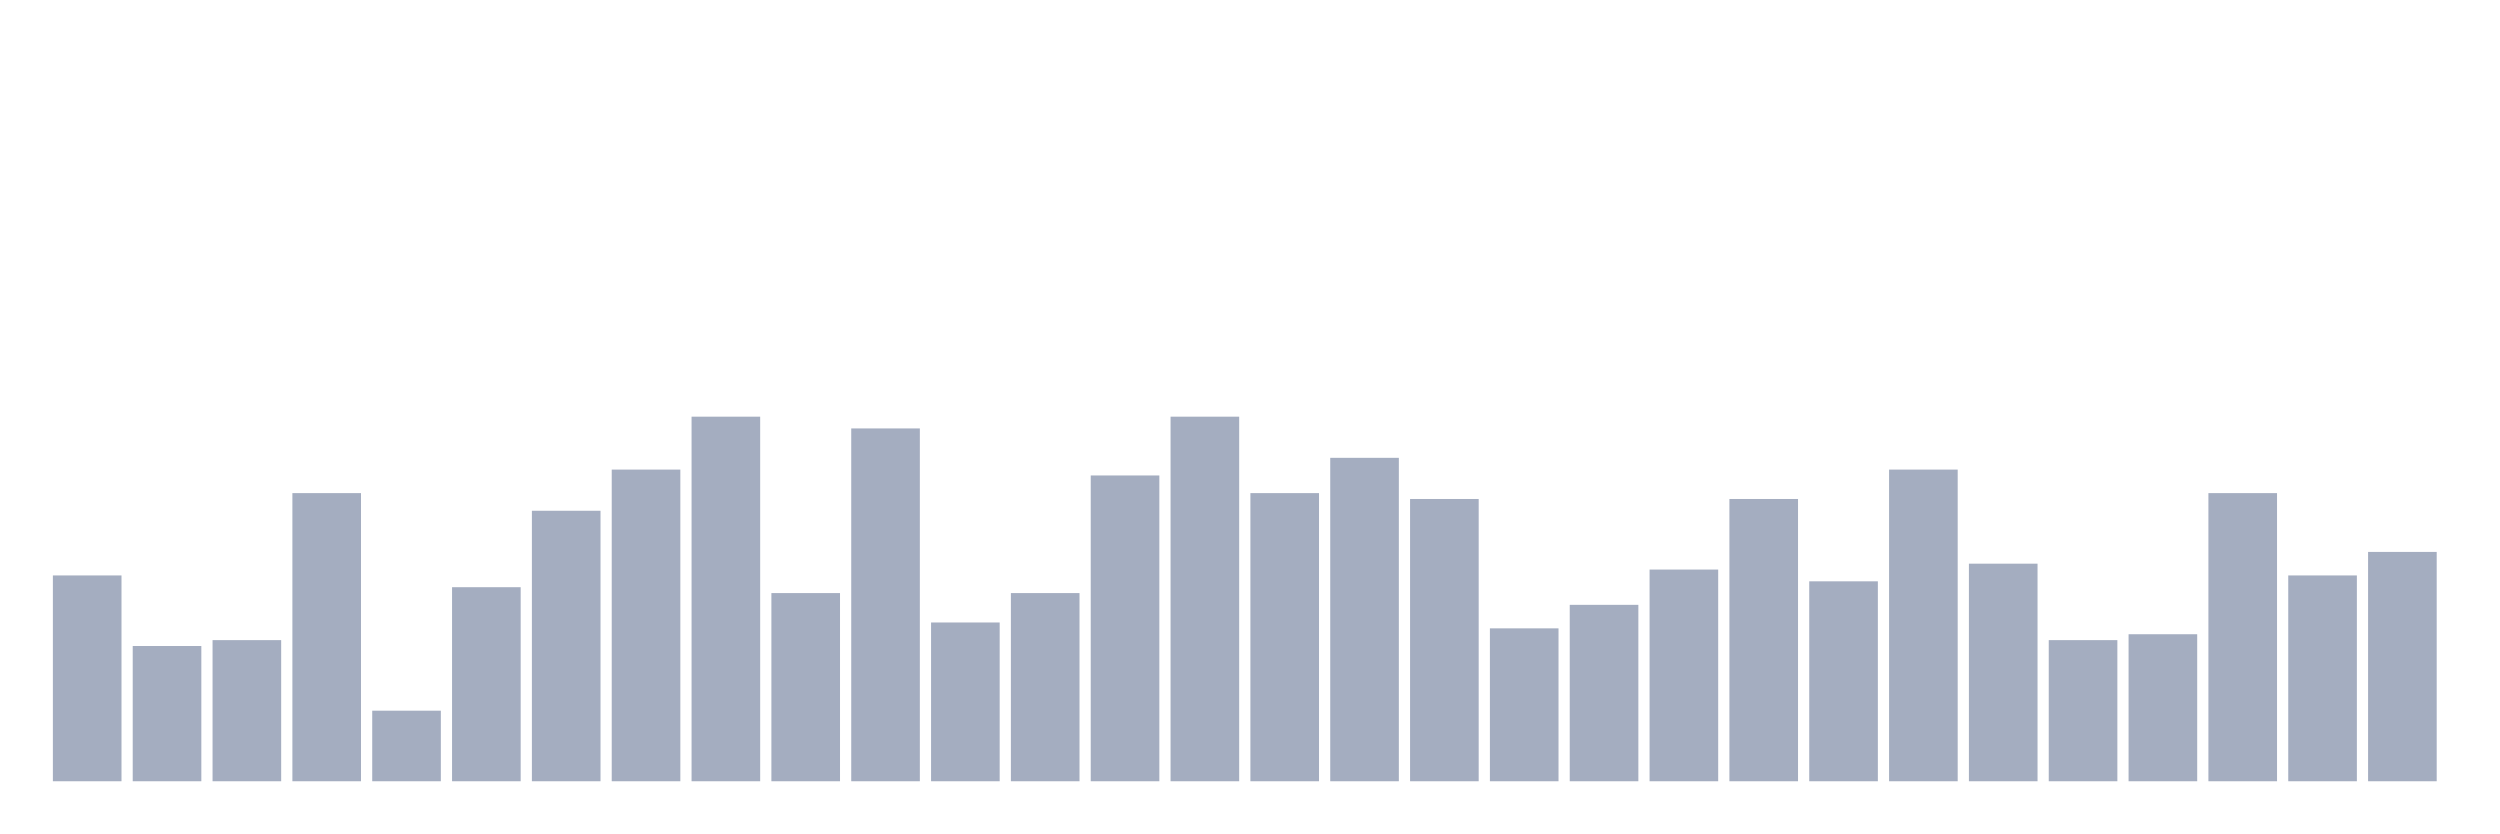
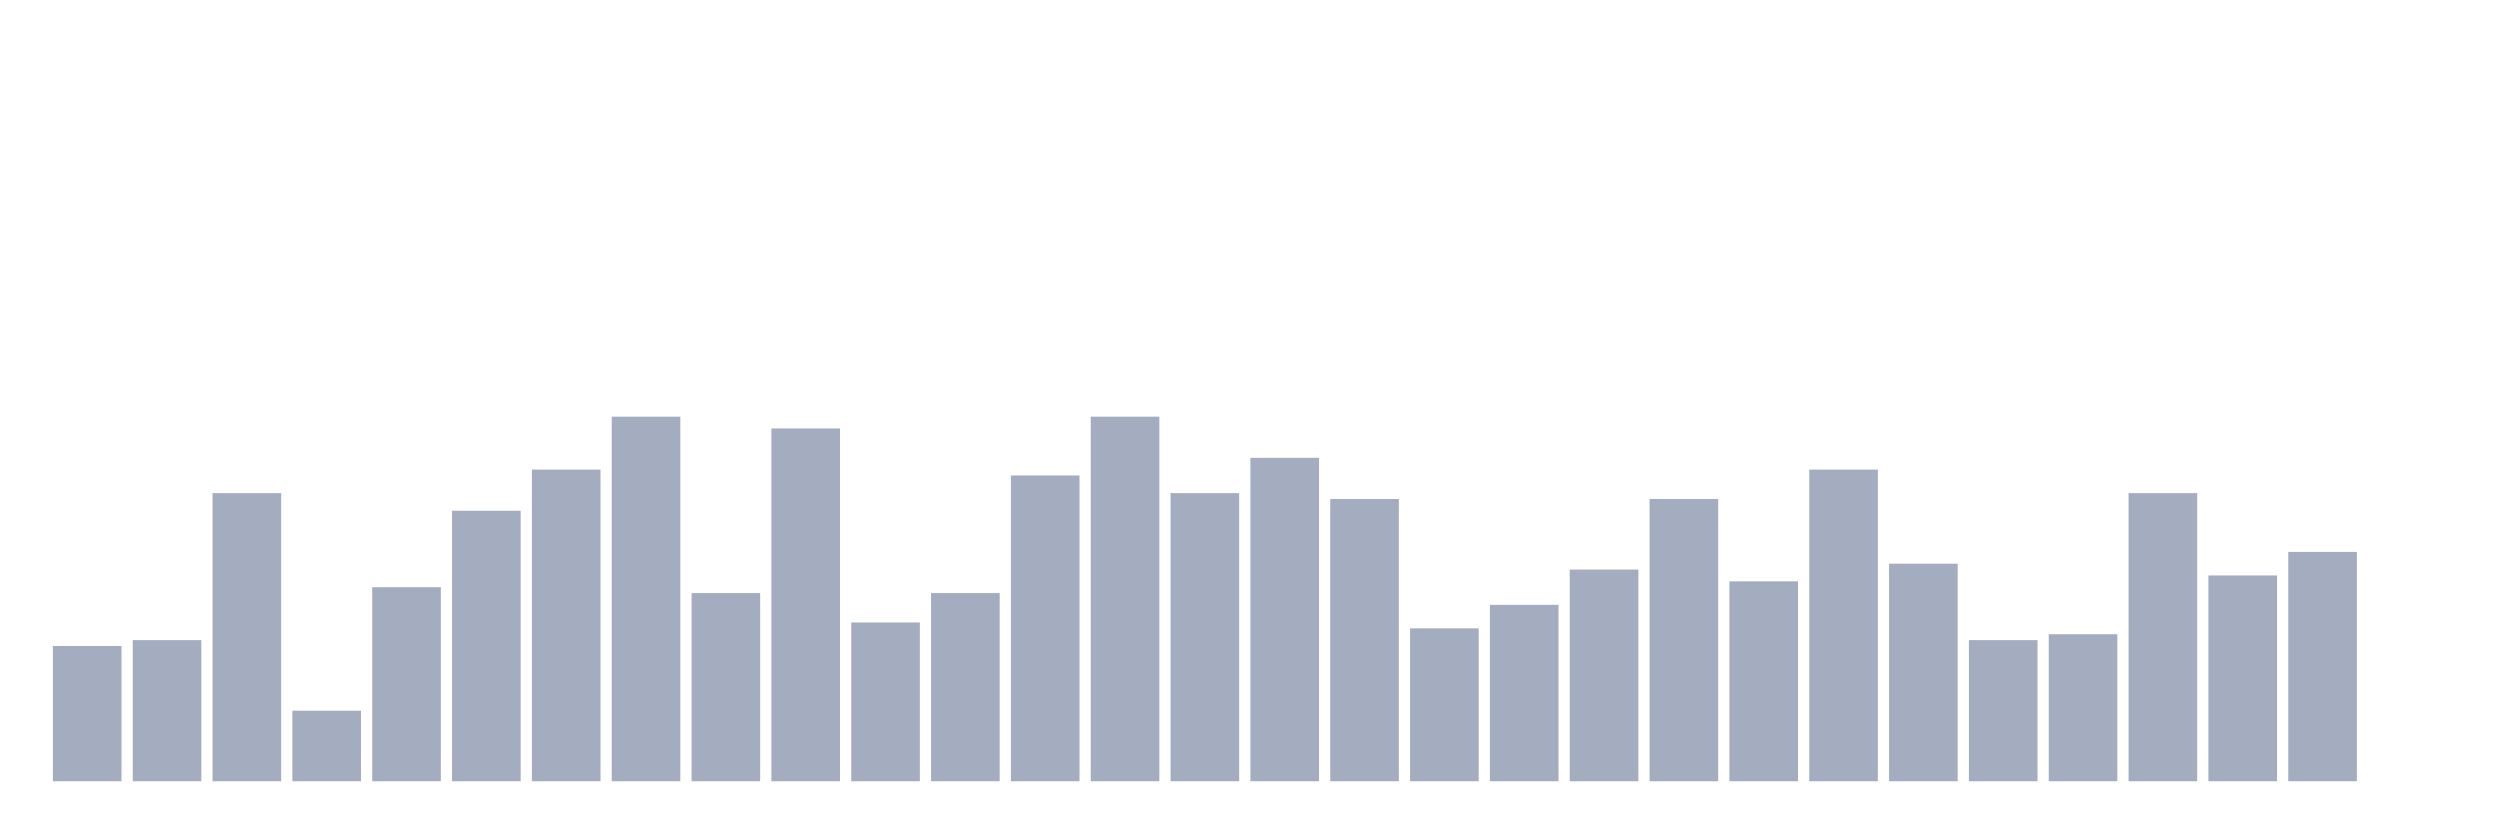
<svg xmlns="http://www.w3.org/2000/svg" viewBox="0 0 480 160">
  <g transform="translate(10,10)">
-     <rect class="bar" x="0.153" width="13.175" y="100.484" height="39.516" fill="rgb(164,173,192)" />
-     <rect class="bar" x="15.482" width="13.175" y="114.032" height="25.968" fill="rgb(164,173,192)" />
-     <rect class="bar" x="30.81" width="13.175" y="112.903" height="27.097" fill="rgb(164,173,192)" />
-     <rect class="bar" x="46.138" width="13.175" y="84.677" height="55.323" fill="rgb(164,173,192)" />
-     <rect class="bar" x="61.466" width="13.175" y="126.452" height="13.548" fill="rgb(164,173,192)" />
-     <rect class="bar" x="76.794" width="13.175" y="102.742" height="37.258" fill="rgb(164,173,192)" />
-     <rect class="bar" x="92.123" width="13.175" y="88.065" height="51.935" fill="rgb(164,173,192)" />
-     <rect class="bar" x="107.451" width="13.175" y="80.161" height="59.839" fill="rgb(164,173,192)" />
-     <rect class="bar" x="122.779" width="13.175" y="70" height="70" fill="rgb(164,173,192)" />
-     <rect class="bar" x="138.107" width="13.175" y="103.871" height="36.129" fill="rgb(164,173,192)" />
-     <rect class="bar" x="153.436" width="13.175" y="72.258" height="67.742" fill="rgb(164,173,192)" />
-     <rect class="bar" x="168.764" width="13.175" y="109.516" height="30.484" fill="rgb(164,173,192)" />
-     <rect class="bar" x="184.092" width="13.175" y="103.871" height="36.129" fill="rgb(164,173,192)" />
-     <rect class="bar" x="199.42" width="13.175" y="81.29" height="58.71" fill="rgb(164,173,192)" />
-     <rect class="bar" x="214.748" width="13.175" y="70" height="70" fill="rgb(164,173,192)" />
-     <rect class="bar" x="230.077" width="13.175" y="84.677" height="55.323" fill="rgb(164,173,192)" />
-     <rect class="bar" x="245.405" width="13.175" y="77.903" height="62.097" fill="rgb(164,173,192)" />
-     <rect class="bar" x="260.733" width="13.175" y="85.806" height="54.194" fill="rgb(164,173,192)" />
-     <rect class="bar" x="276.061" width="13.175" y="110.645" height="29.355" fill="rgb(164,173,192)" />
-     <rect class="bar" x="291.39" width="13.175" y="106.129" height="33.871" fill="rgb(164,173,192)" />
-     <rect class="bar" x="306.718" width="13.175" y="99.355" height="40.645" fill="rgb(164,173,192)" />
-     <rect class="bar" x="322.046" width="13.175" y="85.806" height="54.194" fill="rgb(164,173,192)" />
-     <rect class="bar" x="337.374" width="13.175" y="101.613" height="38.387" fill="rgb(164,173,192)" />
-     <rect class="bar" x="352.702" width="13.175" y="80.161" height="59.839" fill="rgb(164,173,192)" />
-     <rect class="bar" x="368.031" width="13.175" y="98.226" height="41.774" fill="rgb(164,173,192)" />
-     <rect class="bar" x="383.359" width="13.175" y="112.903" height="27.097" fill="rgb(164,173,192)" />
-     <rect class="bar" x="398.687" width="13.175" y="111.774" height="28.226" fill="rgb(164,173,192)" />
-     <rect class="bar" x="414.015" width="13.175" y="84.677" height="55.323" fill="rgb(164,173,192)" />
-     <rect class="bar" x="429.344" width="13.175" y="100.484" height="39.516" fill="rgb(164,173,192)" />
-     <rect class="bar" x="444.672" width="13.175" y="95.968" height="44.032" fill="rgb(164,173,192)" />
+     <rect class="bar" x="0.153" width="13.175" y="114.032" height="25.968" fill="rgb(164,173,192)" />
+     <rect class="bar" x="15.482" width="13.175" y="112.903" height="27.097" fill="rgb(164,173,192)" />
+     <rect class="bar" x="30.81" width="13.175" y="84.677" height="55.323" fill="rgb(164,173,192)" />
+     <rect class="bar" x="46.138" width="13.175" y="126.452" height="13.548" fill="rgb(164,173,192)" />
+     <rect class="bar" x="61.466" width="13.175" y="102.742" height="37.258" fill="rgb(164,173,192)" />
+     <rect class="bar" x="76.794" width="13.175" y="88.065" height="51.935" fill="rgb(164,173,192)" />
+     <rect class="bar" x="92.123" width="13.175" y="80.161" height="59.839" fill="rgb(164,173,192)" />
+     <rect class="bar" x="107.451" width="13.175" y="70" height="70" fill="rgb(164,173,192)" />
+     <rect class="bar" x="122.779" width="13.175" y="103.871" height="36.129" fill="rgb(164,173,192)" />
+     <rect class="bar" x="138.107" width="13.175" y="72.258" height="67.742" fill="rgb(164,173,192)" />
+     <rect class="bar" x="153.436" width="13.175" y="109.516" height="30.484" fill="rgb(164,173,192)" />
+     <rect class="bar" x="168.764" width="13.175" y="103.871" height="36.129" fill="rgb(164,173,192)" />
+     <rect class="bar" x="184.092" width="13.175" y="81.29" height="58.71" fill="rgb(164,173,192)" />
+     <rect class="bar" x="199.42" width="13.175" y="70" height="70" fill="rgb(164,173,192)" />
+     <rect class="bar" x="214.748" width="13.175" y="84.677" height="55.323" fill="rgb(164,173,192)" />
+     <rect class="bar" x="230.077" width="13.175" y="77.903" height="62.097" fill="rgb(164,173,192)" />
+     <rect class="bar" x="245.405" width="13.175" y="85.806" height="54.194" fill="rgb(164,173,192)" />
+     <rect class="bar" x="260.733" width="13.175" y="110.645" height="29.355" fill="rgb(164,173,192)" />
+     <rect class="bar" x="276.061" width="13.175" y="106.129" height="33.871" fill="rgb(164,173,192)" />
+     <rect class="bar" x="291.39" width="13.175" y="99.355" height="40.645" fill="rgb(164,173,192)" />
+     <rect class="bar" x="306.718" width="13.175" y="85.806" height="54.194" fill="rgb(164,173,192)" />
+     <rect class="bar" x="322.046" width="13.175" y="101.613" height="38.387" fill="rgb(164,173,192)" />
+     <rect class="bar" x="337.374" width="13.175" y="80.161" height="59.839" fill="rgb(164,173,192)" />
+     <rect class="bar" x="352.702" width="13.175" y="98.226" height="41.774" fill="rgb(164,173,192)" />
+     <rect class="bar" x="368.031" width="13.175" y="112.903" height="27.097" fill="rgb(164,173,192)" />
+     <rect class="bar" x="383.359" width="13.175" y="111.774" height="28.226" fill="rgb(164,173,192)" />
+     <rect class="bar" x="398.687" width="13.175" y="84.677" height="55.323" fill="rgb(164,173,192)" />
+     <rect class="bar" x="414.015" width="13.175" y="100.484" height="39.516" fill="rgb(164,173,192)" />
+     <rect class="bar" x="429.344" width="13.175" y="95.968" height="44.032" fill="rgb(164,173,192)" />
+     <rect class="bar" x="444.672" width="13.175" y="140" height="0" fill="rgb(164,173,192)" />
  </g>
</svg>
